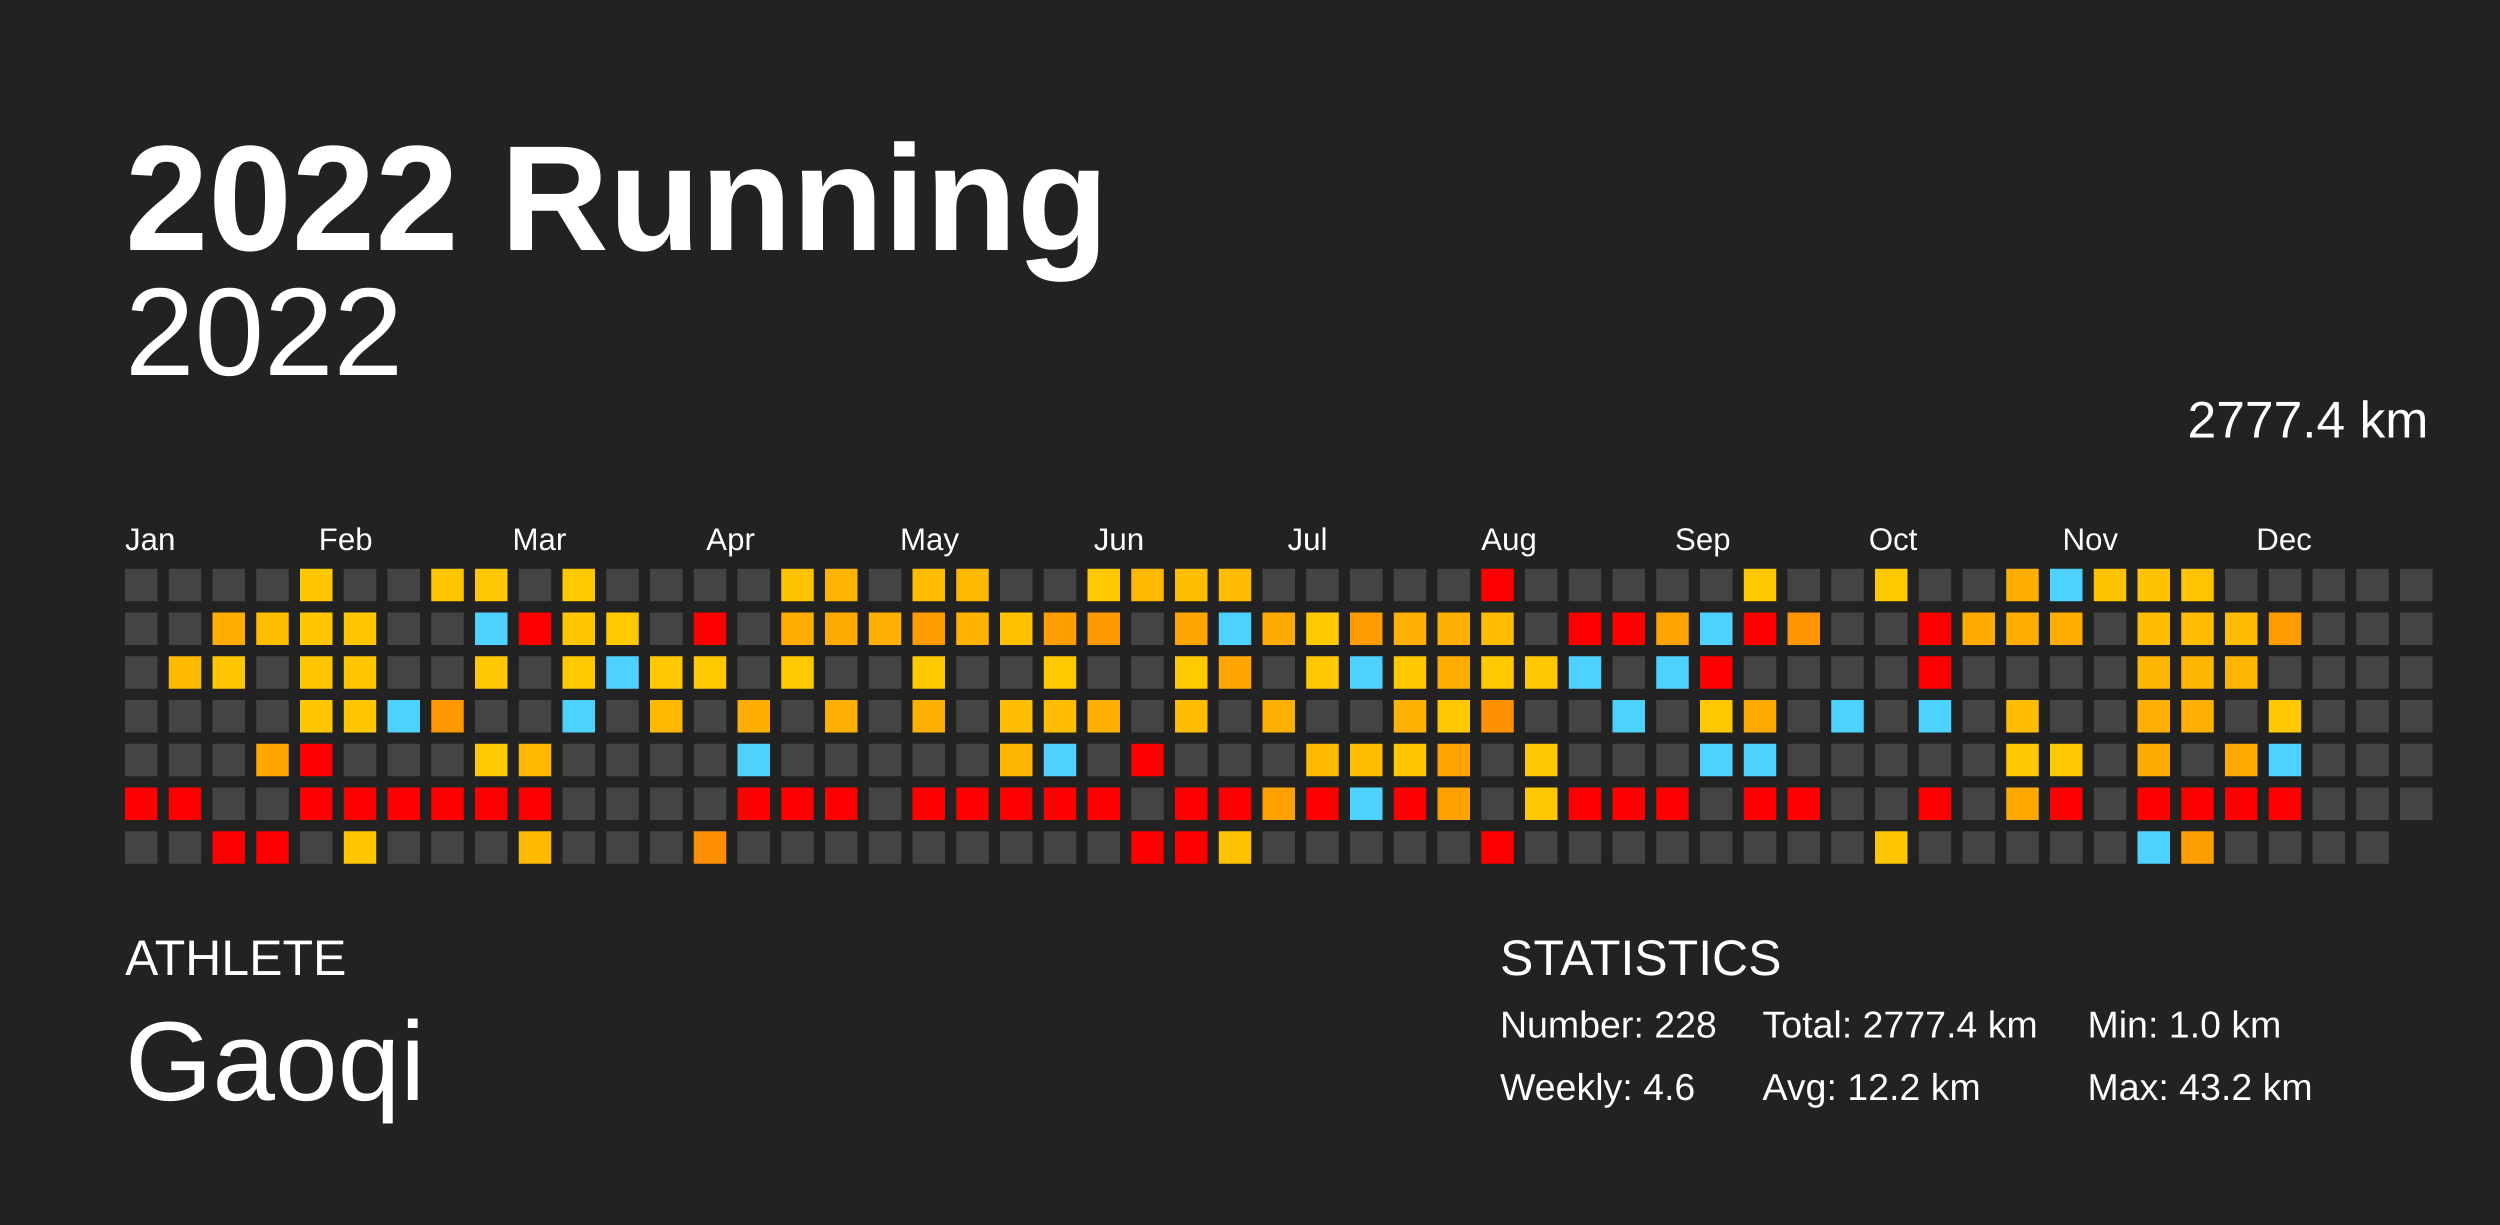
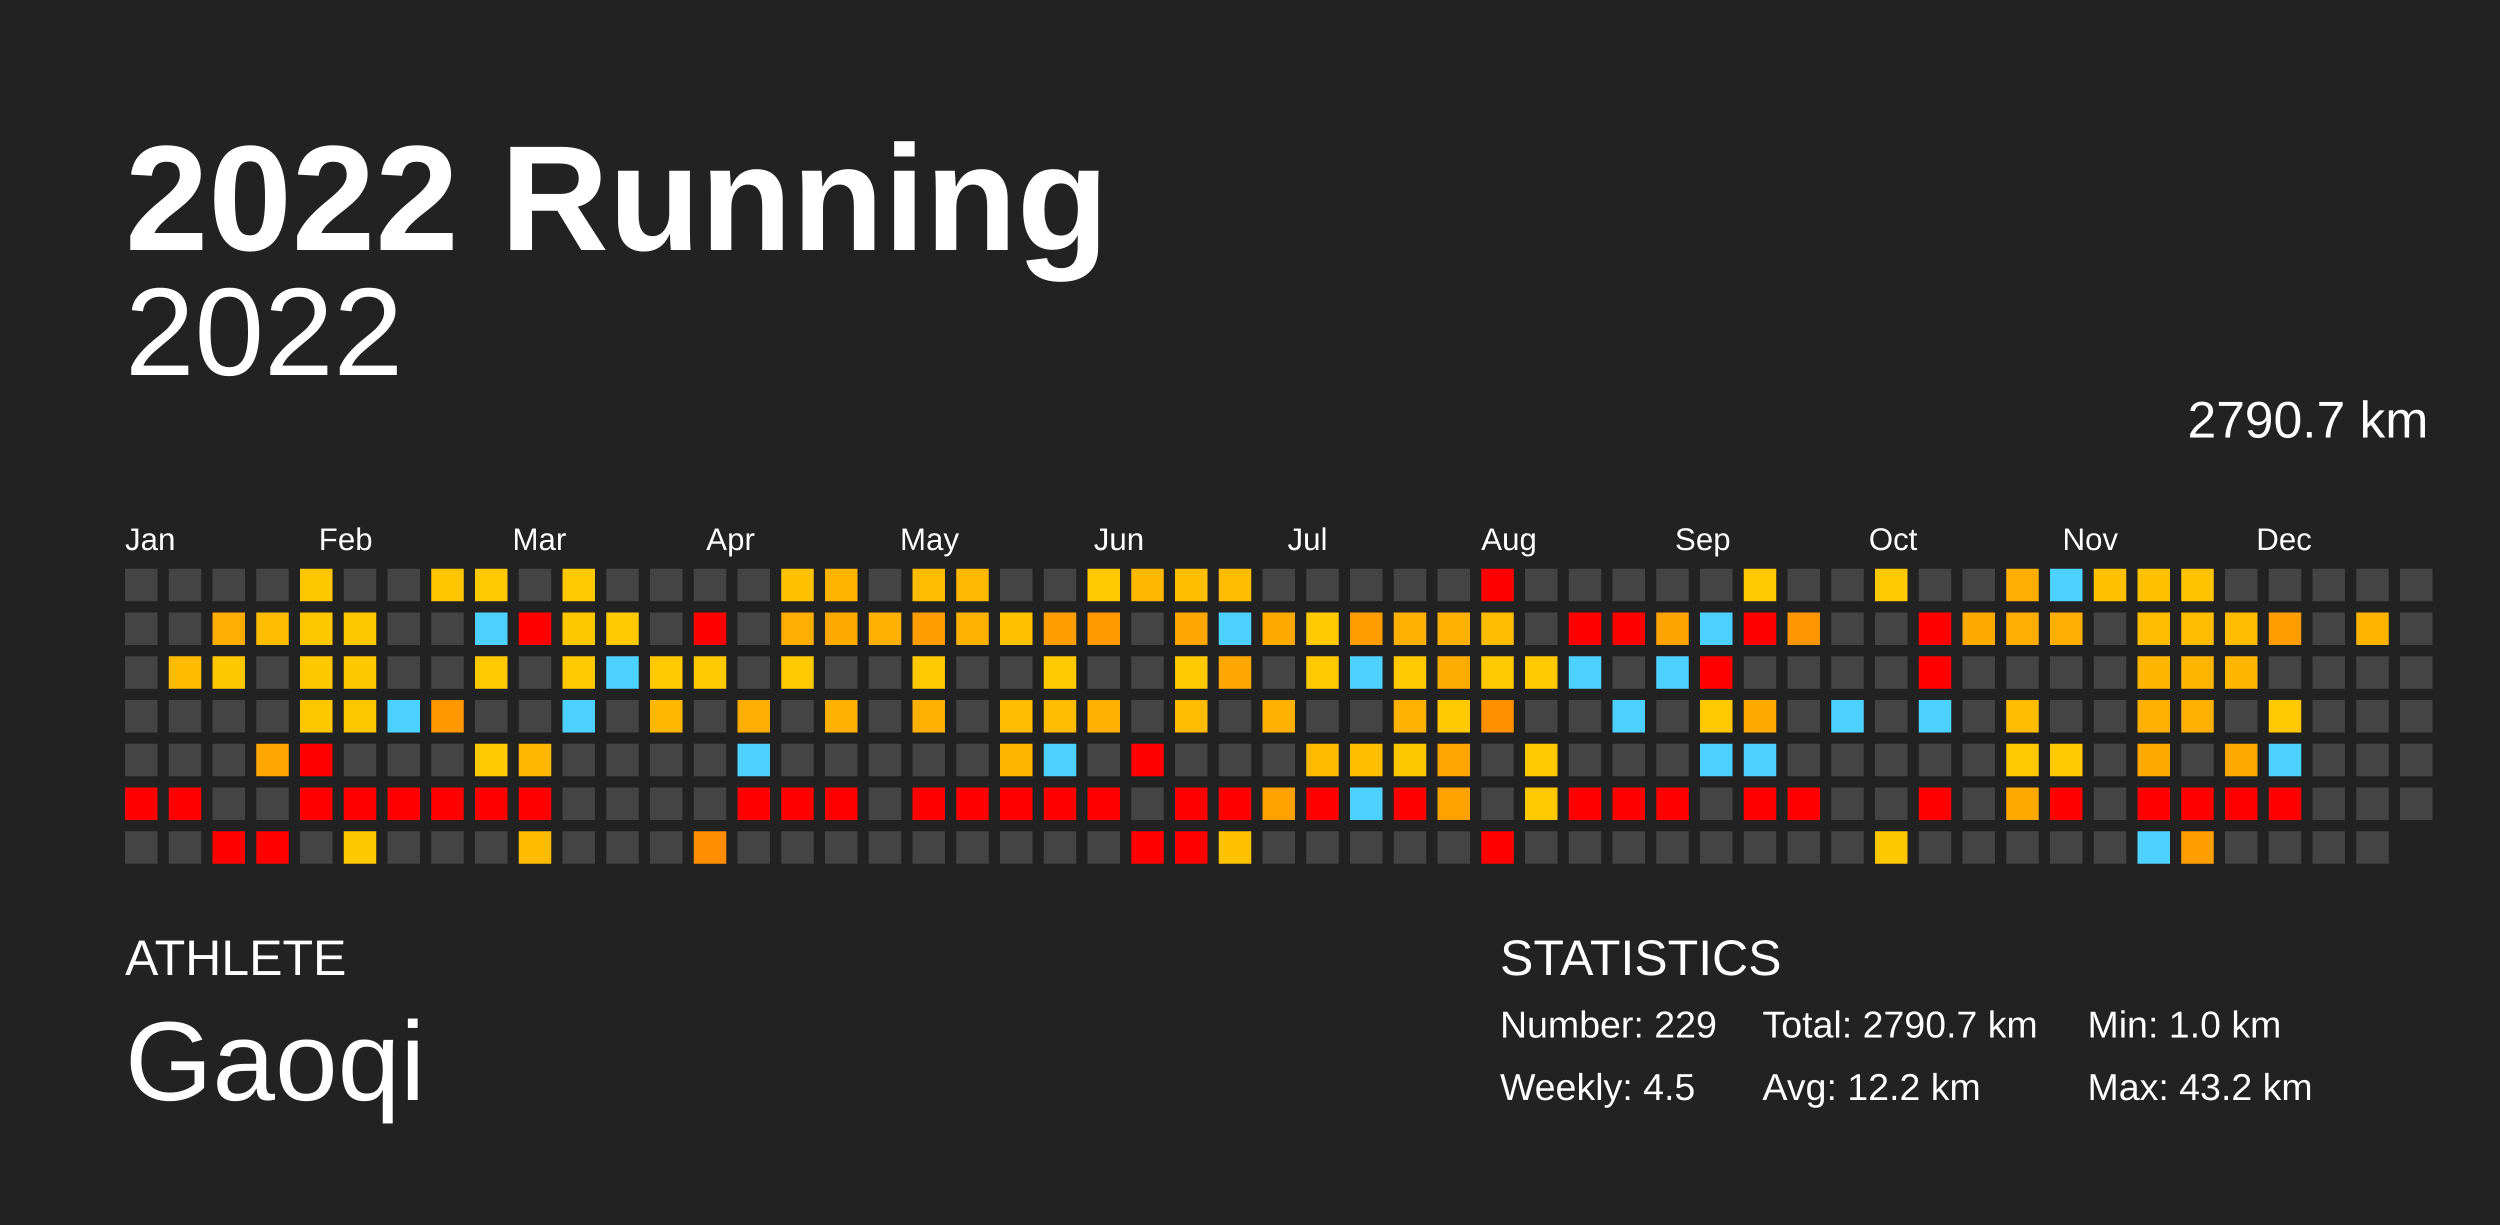
<svg xmlns="http://www.w3.org/2000/svg" baseProfile="full" height="98mm" version="1.1" viewBox="0,0,200,98" width="200mm">
  <defs />
  <rect fill="#222222" height="98" width="200" x="0" y="0" />
  <text fill="#FFFFFF" style="font-size:12px; font-family:Arial; font-weight:bold;" x="10" y="20">2022 Running</text>
  <text fill="#FFFFFF" style="font-size:4px; font-family:Arial" x="10" y="78">ATHLETE</text>
  <text fill="#FFFFFF" style="font-size:9px; font-family:Arial" x="10" y="88">Gaoqi</text>
  <text fill="#FFFFFF" style="font-size:4px; font-family:Arial" x="120" y="78">STATISTICS</text>
-   <text fill="#FFFFFF" style="font-size:3px; font-family:Arial" x="120" y="83">Number: 228</text>
-   <text fill="#FFFFFF" style="font-size:3px; font-family:Arial" x="120" y="88">Weekly: 4.6</text>
-   <text fill="#FFFFFF" style="font-size:3px; font-family:Arial" x="141" y="83">Total: 2777.4 km</text>
+   <text fill="#FFFFFF" style="font-size:3px; font-family:Arial" x="120" y="83">Number: 229</text>
+   <text fill="#FFFFFF" style="font-size:3px; font-family:Arial" x="120" y="88">Weekly: 4.5</text>
+   <text fill="#FFFFFF" style="font-size:3px; font-family:Arial" x="141" y="83">Total: 2790.7 km</text>
  <text fill="#FFFFFF" style="font-size:3px; font-family:Arial" x="141" y="88">Avg: 12.2 km</text>
  <text fill="#FFFFFF" style="font-size:3px; font-family:Arial" x="167" y="83">Min: 1.0 km</text>
  <text fill="#FFFFFF" style="font-size:3px; font-family:Arial" x="167" y="88">Max: 43.2 km</text>
  <text alignment-baseline="hanging" fill="#FFFFFF" style="font-size:10.0px; font-family:Arial;" x="10" y="30">2022</text>
-   <text alignment-baseline="hanging" fill="#FFFFFF" style="font-size:4.125px; font-family:Arial;" x="175" y="35">2777.4 km</text>
+   <text alignment-baseline="hanging" fill="#FFFFFF" style="font-size:4.125px; font-family:Arial;" x="175" y="35">2790.7 km</text>
  <text fill="#FFFFFF" style="font-size:2.5px; font-family:Arial" x="10.0" y="44">Jan</text>
  <text fill="#FFFFFF" style="font-size:2.5px; font-family:Arial" x="25.5" y="44">Feb</text>
  <text fill="#FFFFFF" style="font-size:2.5px; font-family:Arial" x="41.0" y="44">Mar</text>
  <text fill="#FFFFFF" style="font-size:2.5px; font-family:Arial" x="56.5" y="44">Apr</text>
  <text fill="#FFFFFF" style="font-size:2.5px; font-family:Arial" x="72.0" y="44">May</text>
  <text fill="#FFFFFF" style="font-size:2.5px; font-family:Arial" x="87.5" y="44">Jun</text>
  <text fill="#FFFFFF" style="font-size:2.5px; font-family:Arial" x="103.0" y="44">Jul</text>
  <text fill="#FFFFFF" style="font-size:2.5px; font-family:Arial" x="118.5" y="44">Aug</text>
  <text fill="#FFFFFF" style="font-size:2.5px; font-family:Arial" x="134.0" y="44">Sep</text>
  <text fill="#FFFFFF" style="font-size:2.5px; font-family:Arial" x="149.5" y="44">Oct</text>
  <text fill="#FFFFFF" style="font-size:2.5px; font-family:Arial" x="165.0" y="44">Nov</text>
  <text fill="#FFFFFF" style="font-size:2.5px; font-family:Arial" x="180.5" y="44">Dec</text>
  <rect fill="#444444" height="2.6" width="2.6" x="10.0" y="45.5" />
  <rect fill="#444444" height="2.6" width="2.6" x="10.0" y="49.0" />
  <rect fill="#444444" height="2.6" width="2.6" x="10.0" y="52.5" />
  <rect fill="#444444" height="2.6" width="2.6" x="10.0" y="56.0" />
  <rect fill="#444444" height="2.6" width="2.6" x="10.0" y="59.5" />
  <rect fill="red" height="2.6" width="2.6" x="10.0" y="63.0" />
  <rect fill="#444444" height="2.6" width="2.6" x="10.0" y="66.5" />
  <rect fill="#444444" height="2.6" width="2.6" x="13.5" y="45.5" />
  <rect fill="#444444" height="2.6" width="2.6" x="13.5" y="49.0" />
  <rect fill="#ffbb00" height="2.6" width="2.6" x="13.5" y="52.5" />
  <rect fill="#444444" height="2.6" width="2.6" x="13.5" y="56.0" />
  <rect fill="#444444" height="2.6" width="2.6" x="13.5" y="59.5" />
  <rect fill="red" height="2.6" width="2.6" x="13.5" y="63.0" />
  <rect fill="#444444" height="2.6" width="2.6" x="13.5" y="66.5" />
  <rect fill="#444444" height="2.6" width="2.6" x="17.0" y="45.5" />
  <rect fill="#ffad00" height="2.6" width="2.6" x="17.0" y="49.0" />
  <rect fill="#ffc700" height="2.6" width="2.6" x="17.0" y="52.5" />
  <rect fill="#444444" height="2.6" width="2.6" x="17.0" y="56.0" />
  <rect fill="#444444" height="2.6" width="2.6" x="17.0" y="59.5" />
  <rect fill="#444444" height="2.6" width="2.6" x="17.0" y="63.0" />
  <rect fill="red" height="2.6" width="2.6" x="17.0" y="66.5" />
  <rect fill="#444444" height="2.6" width="2.6" x="20.5" y="45.5" />
  <rect fill="#ffbd00" height="2.6" width="2.6" x="20.5" y="49.0" />
  <rect fill="#444444" height="2.6" width="2.6" x="20.5" y="52.5" />
  <rect fill="#444444" height="2.6" width="2.6" x="20.5" y="56.0" />
  <rect fill="#ffa700" height="2.6" width="2.6" x="20.5" y="59.5" />
  <rect fill="#444444" height="2.6" width="2.6" x="20.5" y="63.0" />
  <rect fill="red" height="2.6" width="2.6" x="20.5" y="66.5" />
  <rect fill="#ffc700" height="2.6" width="2.6" x="24.0" y="45.5" />
  <rect fill="#ffc700" height="2.6" width="2.6" x="24.0" y="49.0" />
  <rect fill="#ffc700" height="2.6" width="2.6" x="24.0" y="52.5" />
  <rect fill="#ffc700" height="2.6" width="2.6" x="24.0" y="56.0" />
  <rect fill="red" height="2.6" width="2.6" x="24.0" y="59.5" />
  <rect fill="red" height="2.6" width="2.6" x="24.0" y="63.0" />
  <rect fill="#444444" height="2.6" width="2.6" x="24.0" y="66.5" />
  <rect fill="#444444" height="2.6" width="2.6" x="27.5" y="45.5" />
  <rect fill="#ffc700" height="2.6" width="2.6" x="27.5" y="49.0" />
  <rect fill="#ffc700" height="2.6" width="2.6" x="27.5" y="52.5" />
  <rect fill="#ffc700" height="2.6" width="2.6" x="27.5" y="56.0" />
  <rect fill="#444444" height="2.6" width="2.6" x="27.5" y="59.5" />
  <rect fill="red" height="2.6" width="2.6" x="27.5" y="63.0" />
  <rect fill="#ffc700" height="2.6" width="2.6" x="27.5" y="66.5" />
  <rect fill="#444444" height="2.6" width="2.6" x="31.0" y="45.5" />
  <rect fill="#444444" height="2.6" width="2.6" x="31.0" y="49.0" />
  <rect fill="#444444" height="2.6" width="2.6" x="31.0" y="52.5" />
  <rect fill="#4dd2ff" height="2.6" width="2.6" x="31.0" y="56.0" />
  <rect fill="#444444" height="2.6" width="2.6" x="31.0" y="59.5" />
  <rect fill="red" height="2.6" width="2.6" x="31.0" y="63.0" />
  <rect fill="#444444" height="2.6" width="2.6" x="31.0" y="66.5" />
  <rect fill="#ffc600" height="2.6" width="2.6" x="34.5" y="45.5" />
  <rect fill="#444444" height="2.6" width="2.6" x="34.5" y="49.0" />
  <rect fill="#444444" height="2.6" width="2.6" x="34.5" y="52.5" />
  <rect fill="#ff9800" height="2.6" width="2.6" x="34.5" y="56.0" />
  <rect fill="#444444" height="2.6" width="2.6" x="34.5" y="59.5" />
  <rect fill="red" height="2.6" width="2.6" x="34.5" y="63.0" />
  <rect fill="#444444" height="2.6" width="2.6" x="34.5" y="66.5" />
  <rect fill="#ffc800" height="2.6" width="2.6" x="38.0" y="45.5" />
  <rect fill="#4dd2ff" height="2.6" width="2.6" x="38.0" y="49.0" />
  <rect fill="#ffc800" height="2.6" width="2.6" x="38.0" y="52.5" />
  <rect fill="#444444" height="2.6" width="2.6" x="38.0" y="56.0" />
  <rect fill="#ffc900" height="2.6" width="2.6" x="38.0" y="59.5" />
  <rect fill="red" height="2.6" width="2.6" x="38.0" y="63.0" />
  <rect fill="#444444" height="2.6" width="2.6" x="38.0" y="66.5" />
  <rect fill="#444444" height="2.6" width="2.6" x="41.5" y="45.5" />
  <rect fill="red" height="2.6" width="2.6" x="41.5" y="49.0" />
  <rect fill="#444444" height="2.6" width="2.6" x="41.5" y="52.5" />
  <rect fill="#444444" height="2.6" width="2.6" x="41.5" y="56.0" />
  <rect fill="#ffb700" height="2.6" width="2.6" x="41.5" y="59.5" />
  <rect fill="red" height="2.6" width="2.6" x="41.5" y="63.0" />
  <rect fill="#ffbb00" height="2.6" width="2.6" x="41.5" y="66.5" />
  <rect fill="#ffc900" height="2.6" width="2.6" x="45.0" y="45.5" />
  <rect fill="#ffc700" height="2.6" width="2.6" x="45.0" y="49.0" />
  <rect fill="#ffc900" height="2.6" width="2.6" x="45.0" y="52.5" />
  <rect fill="#4dd2ff" height="2.6" width="2.6" x="45.0" y="56.0" />
  <rect fill="#444444" height="2.6" width="2.6" x="45.0" y="59.5" />
  <rect fill="#444444" height="2.6" width="2.6" x="45.0" y="63.0" />
  <rect fill="#444444" height="2.6" width="2.6" x="45.0" y="66.5" />
  <rect fill="#444444" height="2.6" width="2.6" x="48.5" y="45.5" />
  <rect fill="#ffc900" height="2.6" width="2.6" x="48.5" y="49.0" />
  <rect fill="#4dd2ff" height="2.6" width="2.6" x="48.5" y="52.5" />
  <rect fill="#444444" height="2.6" width="2.6" x="48.5" y="56.0" />
  <rect fill="#444444" height="2.6" width="2.6" x="48.5" y="59.5" />
  <rect fill="#444444" height="2.6" width="2.6" x="48.5" y="63.0" />
  <rect fill="#444444" height="2.6" width="2.6" x="48.5" y="66.5" />
  <rect fill="#444444" height="2.6" width="2.6" x="52.0" y="45.5" />
  <rect fill="#444444" height="2.6" width="2.6" x="52.0" y="49.0" />
  <rect fill="#ffc800" height="2.6" width="2.6" x="52.0" y="52.5" />
  <rect fill="#ffb700" height="2.6" width="2.6" x="52.0" y="56.0" />
  <rect fill="#444444" height="2.6" width="2.6" x="52.0" y="59.5" />
  <rect fill="#444444" height="2.6" width="2.6" x="52.0" y="63.0" />
  <rect fill="#444444" height="2.6" width="2.6" x="52.0" y="66.5" />
  <rect fill="#444444" height="2.6" width="2.6" x="55.5" y="45.5" />
  <rect fill="red" height="2.6" width="2.6" x="55.5" y="49.0" />
  <rect fill="#ffc900" height="2.6" width="2.6" x="55.5" y="52.5" />
  <rect fill="#444444" height="2.6" width="2.6" x="55.5" y="56.0" />
  <rect fill="#444444" height="2.6" width="2.6" x="55.5" y="59.5" />
  <rect fill="#444444" height="2.6" width="2.6" x="55.5" y="63.0" />
  <rect fill="#ff8e00" height="2.6" width="2.6" x="55.5" y="66.5" />
  <rect fill="#444444" height="2.6" width="2.6" x="59.0" y="45.5" />
  <rect fill="#444444" height="2.6" width="2.6" x="59.0" y="49.0" />
  <rect fill="#444444" height="2.6" width="2.6" x="59.0" y="52.5" />
  <rect fill="#ffad00" height="2.6" width="2.6" x="59.0" y="56.0" />
  <rect fill="#4dd2ff" height="2.6" width="2.6" x="59.0" y="59.5" />
  <rect fill="red" height="2.6" width="2.6" x="59.0" y="63.0" />
  <rect fill="#444444" height="2.6" width="2.6" x="59.0" y="66.5" />
  <rect fill="#ffc200" height="2.6" width="2.6" x="62.5" y="45.5" />
  <rect fill="#ffad00" height="2.6" width="2.6" x="62.5" y="49.0" />
  <rect fill="#ffc900" height="2.6" width="2.6" x="62.5" y="52.5" />
  <rect fill="#444444" height="2.6" width="2.6" x="62.5" y="56.0" />
  <rect fill="#444444" height="2.6" width="2.6" x="62.5" y="59.5" />
  <rect fill="red" height="2.6" width="2.6" x="62.5" y="63.0" />
  <rect fill="#444444" height="2.6" width="2.6" x="62.5" y="66.5" />
  <rect fill="#ffb500" height="2.6" width="2.6" x="66.0" y="45.5" />
  <rect fill="#ffaa00" height="2.6" width="2.6" x="66.0" y="49.0" />
  <rect fill="#444444" height="2.6" width="2.6" x="66.0" y="52.5" />
  <rect fill="#ffb000" height="2.6" width="2.6" x="66.0" y="56.0" />
  <rect fill="#444444" height="2.6" width="2.6" x="66.0" y="59.5" />
  <rect fill="red" height="2.6" width="2.6" x="66.0" y="63.0" />
  <rect fill="#444444" height="2.6" width="2.6" x="66.0" y="66.5" />
  <rect fill="#444444" height="2.6" width="2.6" x="69.5" y="45.5" />
  <rect fill="#ffb000" height="2.6" width="2.6" x="69.5" y="49.0" />
  <rect fill="#444444" height="2.6" width="2.6" x="69.5" y="52.5" />
  <rect fill="#444444" height="2.6" width="2.6" x="69.5" y="56.0" />
  <rect fill="#444444" height="2.6" width="2.6" x="69.5" y="59.5" />
  <rect fill="#444444" height="2.6" width="2.6" x="69.5" y="63.0" />
  <rect fill="#444444" height="2.6" width="2.6" x="69.5" y="66.5" />
  <rect fill="#ffbc00" height="2.6" width="2.6" x="73.0" y="45.5" />
  <rect fill="#ff9c00" height="2.6" width="2.6" x="73.0" y="49.0" />
  <rect fill="#ffc900" height="2.6" width="2.6" x="73.0" y="52.5" />
  <rect fill="#ffb000" height="2.6" width="2.6" x="73.0" y="56.0" />
  <rect fill="#444444" height="2.6" width="2.6" x="73.0" y="59.5" />
  <rect fill="red" height="2.6" width="2.6" x="73.0" y="63.0" />
  <rect fill="#444444" height="2.6" width="2.6" x="73.0" y="66.5" />
  <rect fill="#ffb900" height="2.6" width="2.6" x="76.5" y="45.5" />
  <rect fill="#ffb300" height="2.6" width="2.6" x="76.5" y="49.0" />
  <rect fill="#444444" height="2.6" width="2.6" x="76.5" y="52.5" />
  <rect fill="#444444" height="2.6" width="2.6" x="76.5" y="56.0" />
  <rect fill="#444444" height="2.6" width="2.6" x="76.5" y="59.5" />
  <rect fill="red" height="2.6" width="2.6" x="76.5" y="63.0" />
  <rect fill="#444444" height="2.6" width="2.6" x="76.5" y="66.5" />
  <rect fill="#444444" height="2.6" width="2.6" x="80.0" y="45.5" />
  <rect fill="#ffc100" height="2.6" width="2.6" x="80.0" y="49.0" />
  <rect fill="#444444" height="2.6" width="2.6" x="80.0" y="52.5" />
  <rect fill="#ffbc00" height="2.6" width="2.6" x="80.0" y="56.0" />
  <rect fill="#ffb600" height="2.6" width="2.6" x="80.0" y="59.5" />
  <rect fill="red" height="2.6" width="2.6" x="80.0" y="63.0" />
  <rect fill="#444444" height="2.6" width="2.6" x="80.0" y="66.5" />
  <rect fill="#444444" height="2.6" width="2.6" x="83.5" y="45.5" />
  <rect fill="#ff9e00" height="2.6" width="2.6" x="83.5" y="49.0" />
  <rect fill="#ffc900" height="2.6" width="2.6" x="83.5" y="52.5" />
  <rect fill="#ffbc00" height="2.6" width="2.6" x="83.5" y="56.0" />
  <rect fill="#4dd2ff" height="2.6" width="2.6" x="83.5" y="59.5" />
  <rect fill="red" height="2.6" width="2.6" x="83.5" y="63.0" />
  <rect fill="#444444" height="2.6" width="2.6" x="83.5" y="66.5" />
  <rect fill="#ffc800" height="2.6" width="2.6" x="87.0" y="45.5" />
  <rect fill="#ff9900" height="2.6" width="2.6" x="87.0" y="49.0" />
  <rect fill="#444444" height="2.6" width="2.6" x="87.0" y="52.5" />
  <rect fill="#ffb000" height="2.6" width="2.6" x="87.0" y="56.0" />
  <rect fill="#444444" height="2.6" width="2.6" x="87.0" y="59.5" />
  <rect fill="red" height="2.6" width="2.6" x="87.0" y="63.0" />
  <rect fill="#444444" height="2.6" width="2.6" x="87.0" y="66.5" />
  <rect fill="#ffb800" height="2.6" width="2.6" x="90.5" y="45.5" />
  <rect fill="#444444" height="2.6" width="2.6" x="90.5" y="49.0" />
  <rect fill="#444444" height="2.6" width="2.6" x="90.5" y="52.5" />
  <rect fill="#444444" height="2.6" width="2.6" x="90.5" y="56.0" />
  <rect fill="red" height="2.6" width="2.6" x="90.5" y="59.5" />
  <rect fill="#444444" height="2.6" width="2.6" x="90.5" y="63.0" />
  <rect fill="red" height="2.6" width="2.6" x="90.5" y="66.5" />
  <rect fill="#ffbf00" height="2.6" width="2.6" x="94.0" y="45.5" />
  <rect fill="#ffa600" height="2.6" width="2.6" x="94.0" y="49.0" />
  <rect fill="#ffc900" height="2.6" width="2.6" x="94.0" y="52.5" />
  <rect fill="#ffbc00" height="2.6" width="2.6" x="94.0" y="56.0" />
  <rect fill="#444444" height="2.6" width="2.6" x="94.0" y="59.5" />
  <rect fill="red" height="2.6" width="2.6" x="94.0" y="63.0" />
  <rect fill="red" height="2.6" width="2.6" x="94.0" y="66.5" />
  <rect fill="#ffbc00" height="2.6" width="2.6" x="97.5" y="45.5" />
  <rect fill="#4dd2ff" height="2.6" width="2.6" x="97.5" y="49.0" />
  <rect fill="#ffa600" height="2.6" width="2.6" x="97.5" y="52.5" />
  <rect fill="#444444" height="2.6" width="2.6" x="97.5" y="56.0" />
  <rect fill="#444444" height="2.6" width="2.6" x="97.5" y="59.5" />
  <rect fill="red" height="2.6" width="2.6" x="97.5" y="63.0" />
  <rect fill="#ffc200" height="2.6" width="2.6" x="97.5" y="66.5" />
  <rect fill="#444444" height="2.6" width="2.6" x="101.0" y="45.5" />
  <rect fill="#ffaa00" height="2.6" width="2.6" x="101.0" y="49.0" />
  <rect fill="#444444" height="2.6" width="2.6" x="101.0" y="52.5" />
  <rect fill="#ffb000" height="2.6" width="2.6" x="101.0" y="56.0" />
  <rect fill="#444444" height="2.6" width="2.6" x="101.0" y="59.5" />
  <rect fill="#ffa200" height="2.6" width="2.6" x="101.0" y="63.0" />
  <rect fill="#444444" height="2.6" width="2.6" x="101.0" y="66.5" />
  <rect fill="#444444" height="2.6" width="2.6" x="104.5" y="45.5" />
  <rect fill="#ffc900" height="2.6" width="2.6" x="104.5" y="49.0" />
  <rect fill="#ffc800" height="2.6" width="2.6" x="104.5" y="52.5" />
  <rect fill="#444444" height="2.6" width="2.6" x="104.5" y="56.0" />
  <rect fill="#ffbb00" height="2.6" width="2.6" x="104.5" y="59.5" />
  <rect fill="red" height="2.6" width="2.6" x="104.5" y="63.0" />
  <rect fill="#444444" height="2.6" width="2.6" x="104.5" y="66.5" />
  <rect fill="#444444" height="2.6" width="2.6" x="108.0" y="45.5" />
  <rect fill="#ff9d00" height="2.6" width="2.6" x="108.0" y="49.0" />
  <rect fill="#4dd2ff" height="2.6" width="2.6" x="108.0" y="52.5" />
  <rect fill="#444444" height="2.6" width="2.6" x="108.0" y="56.0" />
  <rect fill="#ffbf00" height="2.6" width="2.6" x="108.0" y="59.5" />
  <rect fill="#4dd2ff" height="2.6" width="2.6" x="108.0" y="63.0" />
  <rect fill="#444444" height="2.6" width="2.6" x="108.0" y="66.5" />
  <rect fill="#444444" height="2.6" width="2.6" x="111.5" y="45.5" />
  <rect fill="#ffb000" height="2.6" width="2.6" x="111.5" y="49.0" />
  <rect fill="#ffc800" height="2.6" width="2.6" x="111.5" y="52.5" />
  <rect fill="#ffb300" height="2.6" width="2.6" x="111.5" y="56.0" />
  <rect fill="#ffc700" height="2.6" width="2.6" x="111.5" y="59.5" />
  <rect fill="red" height="2.6" width="2.6" x="111.5" y="63.0" />
  <rect fill="#444444" height="2.6" width="2.6" x="111.5" y="66.5" />
  <rect fill="#444444" height="2.6" width="2.6" x="115.0" y="45.5" />
  <rect fill="#ffb000" height="2.6" width="2.6" x="115.0" y="49.0" />
  <rect fill="#ffac00" height="2.6" width="2.6" x="115.0" y="52.5" />
  <rect fill="#ffc800" height="2.6" width="2.6" x="115.0" y="56.0" />
  <rect fill="#ffa400" height="2.6" width="2.6" x="115.0" y="59.5" />
  <rect fill="#ffa200" height="2.6" width="2.6" x="115.0" y="63.0" />
  <rect fill="#444444" height="2.6" width="2.6" x="115.0" y="66.5" />
  <rect fill="red" height="2.6" width="2.6" x="118.5" y="45.5" />
  <rect fill="#ffbc00" height="2.6" width="2.6" x="118.5" y="49.0" />
  <rect fill="#ffc900" height="2.6" width="2.6" x="118.5" y="52.5" />
  <rect fill="#ff9100" height="2.6" width="2.6" x="118.5" y="56.0" />
  <rect fill="#444444" height="2.6" width="2.6" x="118.5" y="59.5" />
  <rect fill="#444444" height="2.6" width="2.6" x="118.5" y="63.0" />
  <rect fill="red" height="2.6" width="2.6" x="118.5" y="66.5" />
  <rect fill="#444444" height="2.6" width="2.6" x="122.0" y="45.5" />
  <rect fill="#444444" height="2.6" width="2.6" x="122.0" y="49.0" />
  <rect fill="#ffc800" height="2.6" width="2.6" x="122.0" y="52.5" />
  <rect fill="#444444" height="2.6" width="2.6" x="122.0" y="56.0" />
  <rect fill="#ffc800" height="2.6" width="2.6" x="122.0" y="59.5" />
  <rect fill="#ffc800" height="2.6" width="2.6" x="122.0" y="63.0" />
  <rect fill="#444444" height="2.6" width="2.6" x="122.0" y="66.5" />
  <rect fill="#444444" height="2.6" width="2.6" x="125.5" y="45.5" />
  <rect fill="red" height="2.6" width="2.6" x="125.5" y="49.0" />
  <rect fill="#4dd2ff" height="2.6" width="2.6" x="125.5" y="52.5" />
  <rect fill="#444444" height="2.6" width="2.6" x="125.5" y="56.0" />
  <rect fill="#444444" height="2.6" width="2.6" x="125.5" y="59.5" />
  <rect fill="red" height="2.6" width="2.6" x="125.5" y="63.0" />
  <rect fill="#444444" height="2.6" width="2.6" x="125.5" y="66.5" />
  <rect fill="#444444" height="2.6" width="2.6" x="129.0" y="45.5" />
  <rect fill="red" height="2.6" width="2.6" x="129.0" y="49.0" />
  <rect fill="#444444" height="2.6" width="2.6" x="129.0" y="52.5" />
  <rect fill="#4dd2ff" height="2.6" width="2.6" x="129.0" y="56.0" />
  <rect fill="#444444" height="2.6" width="2.6" x="129.0" y="59.5" />
  <rect fill="red" height="2.6" width="2.6" x="129.0" y="63.0" />
  <rect fill="#444444" height="2.6" width="2.6" x="129.0" y="66.5" />
  <rect fill="#444444" height="2.6" width="2.6" x="132.5" y="45.5" />
  <rect fill="#ffa300" height="2.6" width="2.6" x="132.5" y="49.0" />
  <rect fill="#4dd2ff" height="2.6" width="2.6" x="132.5" y="52.5" />
  <rect fill="#444444" height="2.6" width="2.6" x="132.5" y="56.0" />
  <rect fill="#444444" height="2.6" width="2.6" x="132.5" y="59.5" />
  <rect fill="red" height="2.6" width="2.6" x="132.5" y="63.0" />
  <rect fill="#444444" height="2.6" width="2.6" x="132.5" y="66.5" />
  <rect fill="#444444" height="2.6" width="2.6" x="136.0" y="45.5" />
  <rect fill="#4dd2ff" height="2.6" width="2.6" x="136.0" y="49.0" />
  <rect fill="red" height="2.6" width="2.6" x="136.0" y="52.5" />
  <rect fill="#ffc800" height="2.6" width="2.6" x="136.0" y="56.0" />
  <rect fill="#4dd2ff" height="2.6" width="2.6" x="136.0" y="59.5" />
  <rect fill="#444444" height="2.6" width="2.6" x="136.0" y="63.0" />
  <rect fill="#444444" height="2.6" width="2.6" x="136.0" y="66.5" />
  <rect fill="#ffc800" height="2.6" width="2.6" x="139.5" y="45.5" />
  <rect fill="red" height="2.6" width="2.6" x="139.5" y="49.0" />
  <rect fill="#444444" height="2.6" width="2.6" x="139.5" y="52.5" />
  <rect fill="#ffaa00" height="2.6" width="2.6" x="139.5" y="56.0" />
  <rect fill="#4dd2ff" height="2.6" width="2.6" x="139.5" y="59.5" />
  <rect fill="red" height="2.6" width="2.6" x="139.5" y="63.0" />
  <rect fill="#444444" height="2.6" width="2.6" x="139.5" y="66.5" />
  <rect fill="#444444" height="2.6" width="2.6" x="143.0" y="45.5" />
  <rect fill="#ff9500" height="2.6" width="2.6" x="143.0" y="49.0" />
  <rect fill="#444444" height="2.6" width="2.6" x="143.0" y="52.5" />
  <rect fill="#444444" height="2.6" width="2.6" x="143.0" y="56.0" />
  <rect fill="#444444" height="2.6" width="2.6" x="143.0" y="59.5" />
  <rect fill="red" height="2.6" width="2.6" x="143.0" y="63.0" />
  <rect fill="#444444" height="2.6" width="2.6" x="143.0" y="66.5" />
  <rect fill="#444444" height="2.6" width="2.6" x="146.5" y="45.5" />
  <rect fill="#444444" height="2.6" width="2.6" x="146.5" y="49.0" />
  <rect fill="#444444" height="2.6" width="2.6" x="146.5" y="52.5" />
  <rect fill="#4dd2ff" height="2.6" width="2.6" x="146.5" y="56.0" />
  <rect fill="#444444" height="2.6" width="2.6" x="146.5" y="59.5" />
  <rect fill="#444444" height="2.6" width="2.6" x="146.5" y="63.0" />
  <rect fill="#444444" height="2.6" width="2.6" x="146.5" y="66.5" />
  <rect fill="#ffc900" height="2.6" width="2.6" x="150.0" y="45.5" />
  <rect fill="#444444" height="2.6" width="2.6" x="150.0" y="49.0" />
  <rect fill="#444444" height="2.6" width="2.6" x="150.0" y="52.5" />
  <rect fill="#444444" height="2.6" width="2.6" x="150.0" y="56.0" />
  <rect fill="#444444" height="2.6" width="2.6" x="150.0" y="59.5" />
  <rect fill="#444444" height="2.6" width="2.6" x="150.0" y="63.0" />
  <rect fill="#ffc700" height="2.6" width="2.6" x="150.0" y="66.5" />
  <rect fill="#444444" height="2.6" width="2.6" x="153.5" y="45.5" />
  <rect fill="red" height="2.6" width="2.6" x="153.5" y="49.0" />
  <rect fill="red" height="2.6" width="2.6" x="153.5" y="52.5" />
  <rect fill="#4dd2ff" height="2.6" width="2.6" x="153.5" y="56.0" />
  <rect fill="#444444" height="2.6" width="2.6" x="153.5" y="59.5" />
  <rect fill="red" height="2.6" width="2.6" x="153.5" y="63.0" />
  <rect fill="#444444" height="2.6" width="2.6" x="153.5" y="66.5" />
  <rect fill="#444444" height="2.6" width="2.6" x="157.0" y="45.5" />
  <rect fill="#ffaa00" height="2.6" width="2.6" x="157.0" y="49.0" />
  <rect fill="#444444" height="2.6" width="2.6" x="157.0" y="52.5" />
  <rect fill="#444444" height="2.6" width="2.6" x="157.0" y="56.0" />
  <rect fill="#444444" height="2.6" width="2.6" x="157.0" y="59.5" />
  <rect fill="#444444" height="2.6" width="2.6" x="157.0" y="63.0" />
  <rect fill="#444444" height="2.6" width="2.6" x="157.0" y="66.5" />
  <rect fill="#ffae00" height="2.6" width="2.6" x="160.5" y="45.5" />
  <rect fill="#ffad00" height="2.6" width="2.6" x="160.5" y="49.0" />
  <rect fill="#444444" height="2.6" width="2.6" x="160.5" y="52.5" />
  <rect fill="#ffbc00" height="2.6" width="2.6" x="160.5" y="56.0" />
  <rect fill="#ffc800" height="2.6" width="2.6" x="160.5" y="59.5" />
  <rect fill="#ffa800" height="2.6" width="2.6" x="160.5" y="63.0" />
  <rect fill="#444444" height="2.6" width="2.6" x="160.5" y="66.5" />
  <rect fill="#4dd2ff" height="2.6" width="2.6" x="164.0" y="45.5" />
  <rect fill="#ffad00" height="2.6" width="2.6" x="164.0" y="49.0" />
  <rect fill="#444444" height="2.6" width="2.6" x="164.0" y="52.5" />
  <rect fill="#444444" height="2.6" width="2.6" x="164.0" y="56.0" />
  <rect fill="#ffc800" height="2.6" width="2.6" x="164.0" y="59.5" />
  <rect fill="red" height="2.6" width="2.6" x="164.0" y="63.0" />
  <rect fill="#444444" height="2.6" width="2.6" x="164.0" y="66.5" />
  <rect fill="#ffc200" height="2.6" width="2.6" x="167.5" y="45.5" />
  <rect fill="#444444" height="2.6" width="2.6" x="167.5" y="49.0" />
  <rect fill="#444444" height="2.6" width="2.6" x="167.5" y="52.5" />
  <rect fill="#444444" height="2.6" width="2.6" x="167.5" y="56.0" />
  <rect fill="#444444" height="2.6" width="2.6" x="167.5" y="59.5" />
  <rect fill="#444444" height="2.6" width="2.6" x="167.5" y="63.0" />
  <rect fill="#444444" height="2.6" width="2.6" x="167.5" y="66.5" />
  <rect fill="#ffc200" height="2.6" width="2.6" x="171.0" y="45.5" />
  <rect fill="#ffbc00" height="2.6" width="2.6" x="171.0" y="49.0" />
  <rect fill="#ffb600" height="2.6" width="2.6" x="171.0" y="52.5" />
  <rect fill="#ffb000" height="2.6" width="2.6" x="171.0" y="56.0" />
  <rect fill="#ffaa00" height="2.6" width="2.6" x="171.0" y="59.5" />
  <rect fill="red" height="2.6" width="2.6" x="171.0" y="63.0" />
  <rect fill="#4dd2ff" height="2.6" width="2.6" x="171.0" y="66.5" />
  <rect fill="#ffc300" height="2.6" width="2.6" x="174.5" y="45.5" />
  <rect fill="#ffbc00" height="2.6" width="2.6" x="174.5" y="49.0" />
  <rect fill="#ffb600" height="2.6" width="2.6" x="174.5" y="52.5" />
  <rect fill="#ffb000" height="2.6" width="2.6" x="174.5" y="56.0" />
  <rect fill="#444444" height="2.6" width="2.6" x="174.5" y="59.5" />
  <rect fill="red" height="2.6" width="2.6" x="174.5" y="63.0" />
  <rect fill="#ff9e00" height="2.6" width="2.6" x="174.5" y="66.5" />
  <rect fill="#444444" height="2.6" width="2.6" x="178.0" y="45.5" />
  <rect fill="#ffbc00" height="2.6" width="2.6" x="178.0" y="49.0" />
  <rect fill="#ffb600" height="2.6" width="2.6" x="178.0" y="52.5" />
  <rect fill="#444444" height="2.6" width="2.6" x="178.0" y="56.0" />
  <rect fill="#ffaa00" height="2.6" width="2.6" x="178.0" y="59.5" />
  <rect fill="red" height="2.6" width="2.6" x="178.0" y="63.0" />
  <rect fill="#444444" height="2.6" width="2.6" x="178.0" y="66.5" />
  <rect fill="#444444" height="2.6" width="2.6" x="181.5" y="45.5" />
  <rect fill="#ff9d00" height="2.6" width="2.6" x="181.5" y="49.0" />
  <rect fill="#444444" height="2.6" width="2.6" x="181.5" y="52.5" />
  <rect fill="#ffc800" height="2.6" width="2.6" x="181.5" y="56.0" />
  <rect fill="#4dd2ff" height="2.6" width="2.6" x="181.5" y="59.5" />
  <rect fill="red" height="2.6" width="2.6" x="181.5" y="63.0" />
  <rect fill="#444444" height="2.6" width="2.6" x="181.5" y="66.5" />
  <rect fill="#444444" height="2.6" width="2.6" x="185.0" y="45.5" />
  <rect fill="#444444" height="2.6" width="2.6" x="185.0" y="49.0" />
  <rect fill="#444444" height="2.6" width="2.6" x="185.0" y="52.5" />
  <rect fill="#444444" height="2.6" width="2.6" x="185.0" y="56.0" />
  <rect fill="#444444" height="2.6" width="2.6" x="185.0" y="59.5" />
  <rect fill="#444444" height="2.6" width="2.6" x="185.0" y="63.0" />
  <rect fill="#444444" height="2.6" width="2.6" x="185.0" y="66.5" />
  <rect fill="#444444" height="2.6" width="2.6" x="188.5" y="45.5" />
-   <rect fill="#444444" height="2.6" width="2.6" x="188.5" y="49.0" />
+   <rect fill="#ffb500" height="2.6" width="2.6" x="188.5" y="49.0" />
  <rect fill="#444444" height="2.6" width="2.6" x="188.5" y="52.5" />
  <rect fill="#444444" height="2.6" width="2.6" x="188.5" y="56.0" />
  <rect fill="#444444" height="2.6" width="2.6" x="188.5" y="59.5" />
  <rect fill="#444444" height="2.6" width="2.6" x="188.5" y="63.0" />
  <rect fill="#444444" height="2.6" width="2.6" x="188.5" y="66.5" />
  <rect fill="#444444" height="2.6" width="2.6" x="192.0" y="45.5" />
  <rect fill="#444444" height="2.6" width="2.6" x="192.0" y="49.0" />
  <rect fill="#444444" height="2.6" width="2.6" x="192.0" y="52.5" />
  <rect fill="#444444" height="2.6" width="2.6" x="192.0" y="56.0" />
  <rect fill="#444444" height="2.6" width="2.6" x="192.0" y="59.5" />
  <rect fill="#444444" height="2.6" width="2.6" x="192.0" y="63.0" />
</svg>
